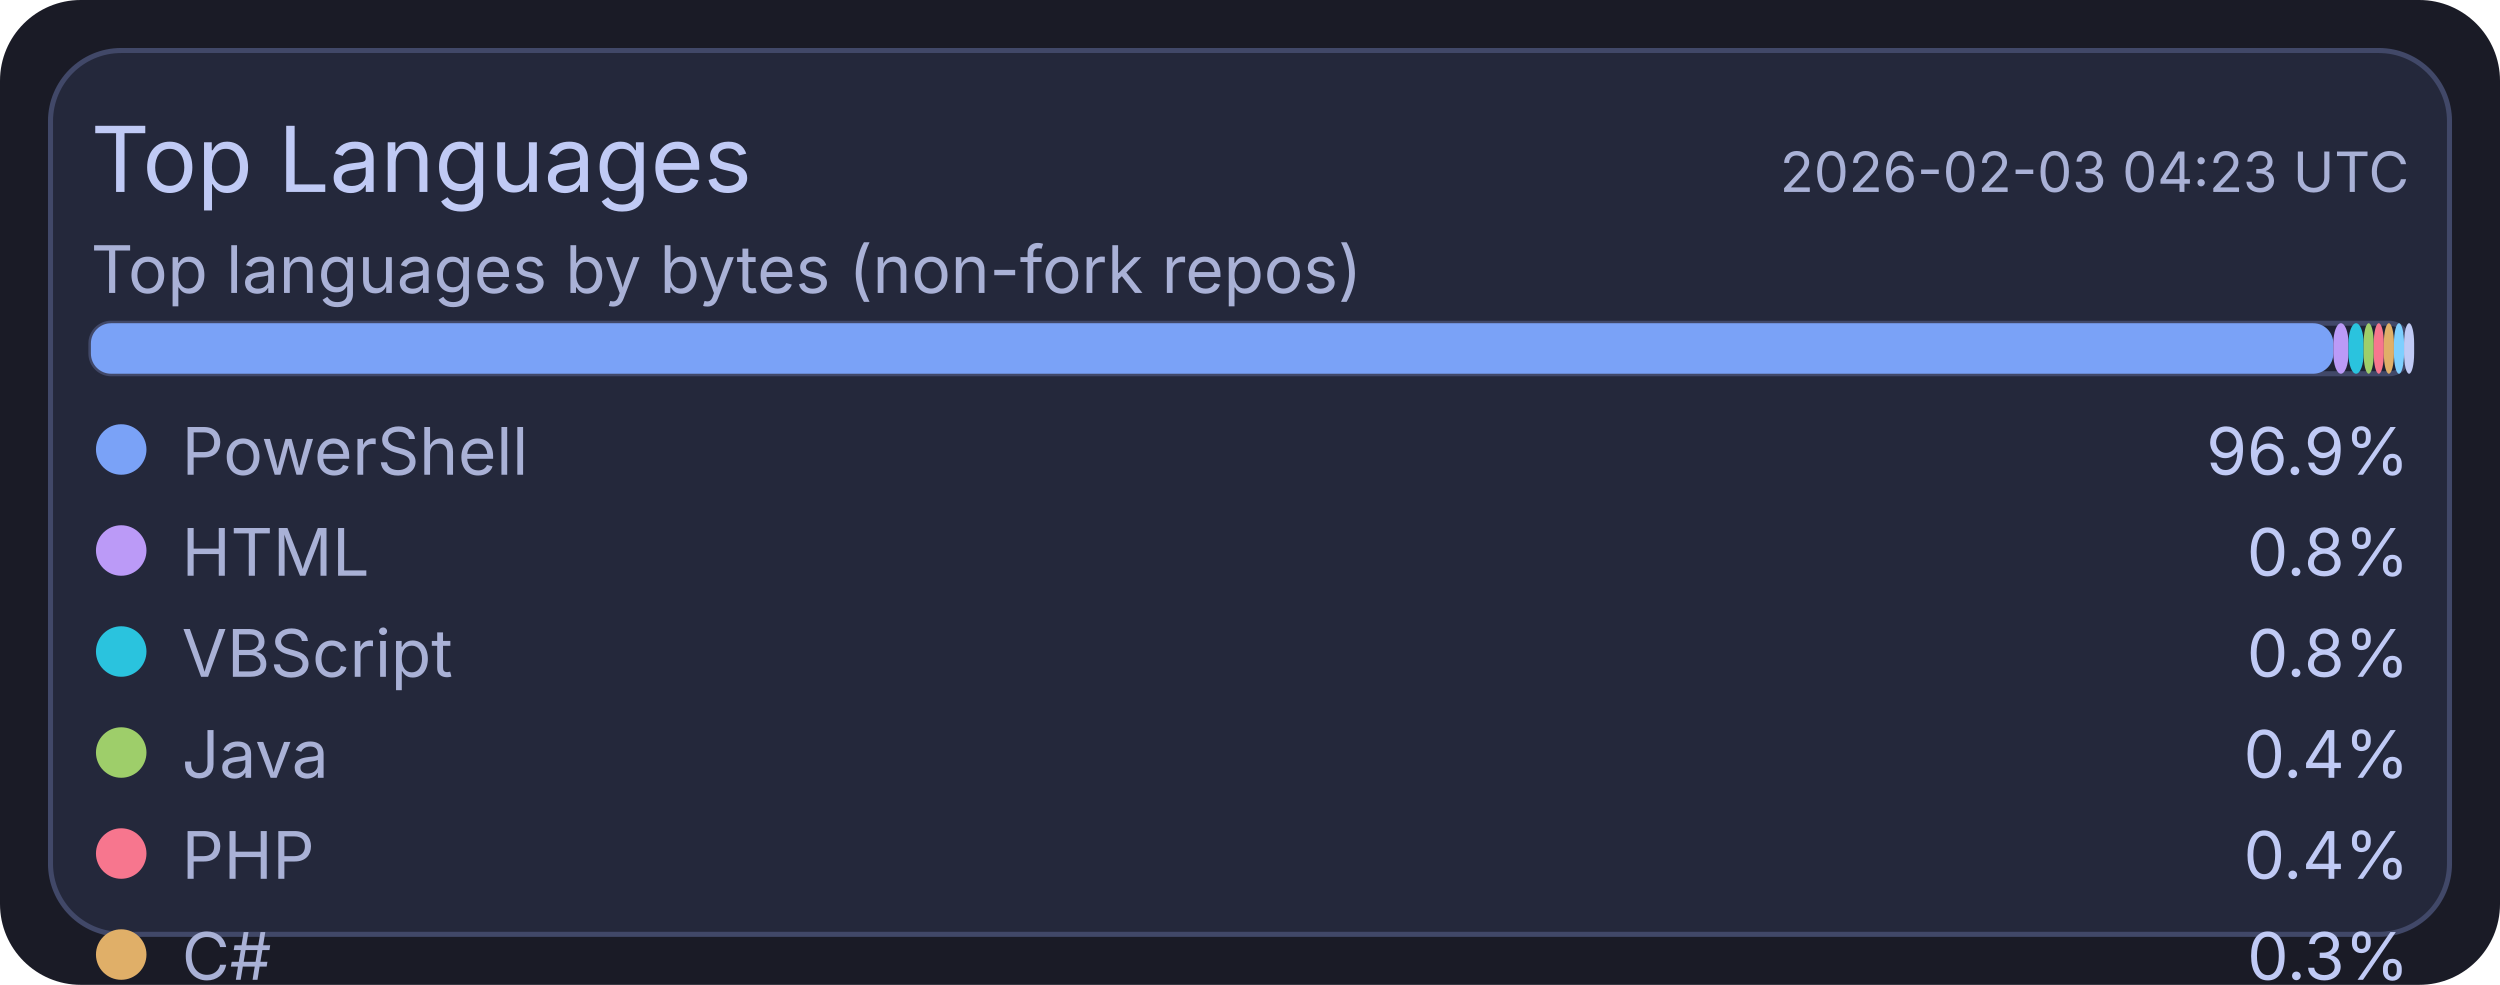
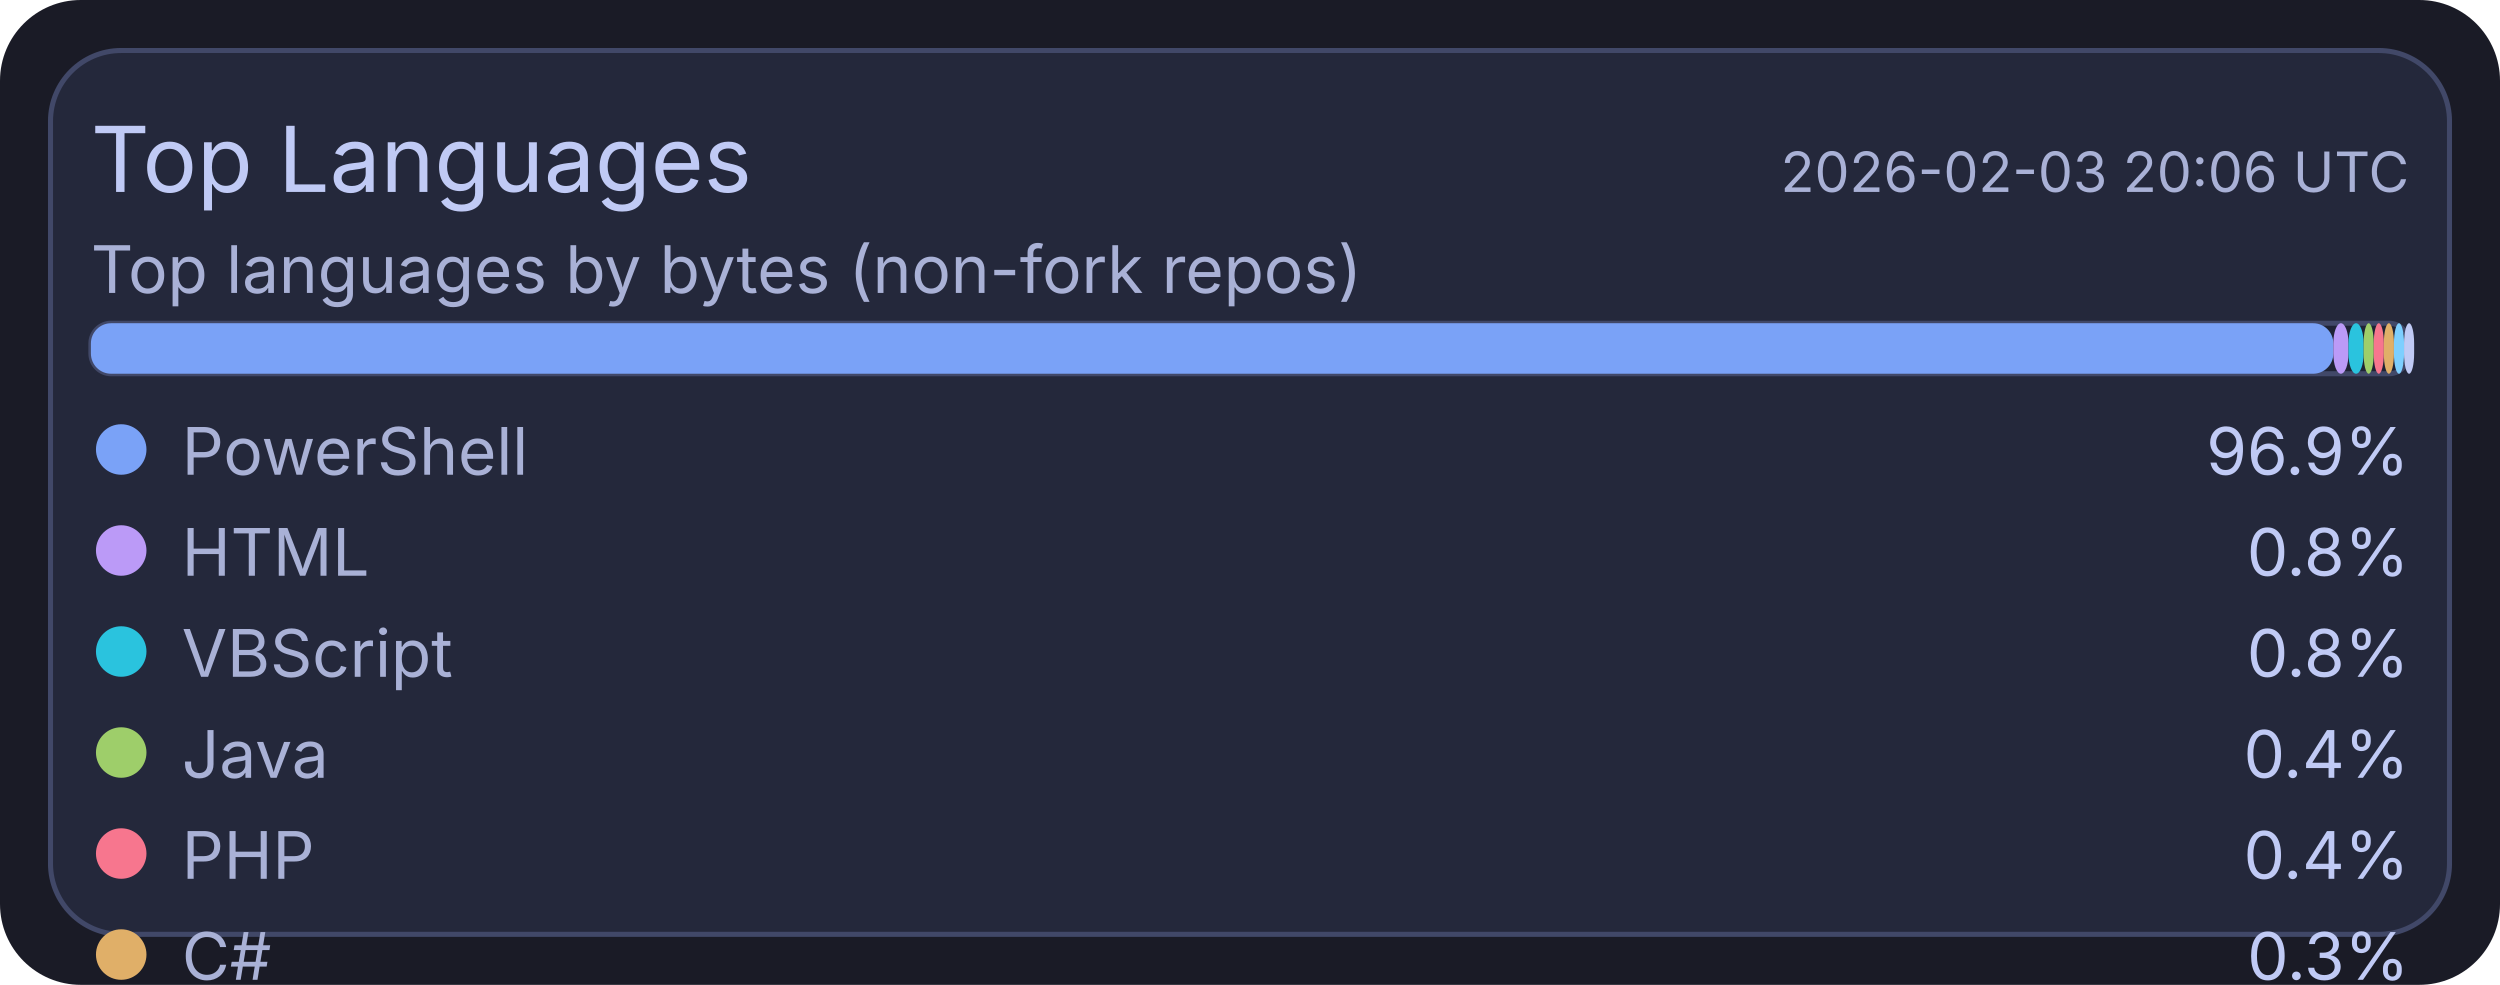
<svg xmlns="http://www.w3.org/2000/svg" width="495" height="195" viewBox="0 0 495 195">
  <rect x="0" y="0" width="495" height="195" rx="16" fill="#1a1b26" />
  <rect x="10" y="10" width="475" height="175" rx="14" fill="#24283b" stroke="#414868" stroke-width="1" />
  <text x="18" y="38" fill="#c0caf5" font-size="18" font-family="ui-sans-serif, system-ui, -apple-system, Segoe UI">Top Languages</text>
-   <text x="477" y="38" text-anchor="end" fill="#a9b1d6" font-size="11" font-family="ui-sans-serif, system-ui, -apple-system, Segoe UI">2026-02-03 04:23 UTC</text>
+   <text x="477" y="38" text-anchor="end" fill="#a9b1d6" font-size="11" font-family="ui-sans-serif, system-ui, -apple-system, Segoe UI">2026-02-03 20:06 UTC</text>
  <text x="18" y="58" fill="#a9b1d6" font-size="13" font-family="ui-sans-serif, system-ui, -apple-system, Segoe UI">Top languages by bytes (non-fork repos)</text>
  <rect x="18" y="64" width="459" height="10" rx="4" fill="#1f2335" stroke="#414868" stroke-width="1" />
  <rect x="18" y="64" width="444" height="10" rx="4" fill="#7aa2f7" />
  <rect x="462" y="64" width="3" height="10" rx="4" fill="#bb9af7" />
  <rect x="465" y="64" width="3" height="10" rx="4" fill="#2ac3de" />
  <rect x="468" y="64" width="2" height="10" rx="4" fill="#9ece6a" />
  <rect x="470" y="64" width="2" height="10" rx="4" fill="#f7768e" />
  <rect x="472" y="64" width="2" height="10" rx="4" fill="#e0af68" />
  <rect x="474" y="64" width="2" height="10" rx="4" fill="#7dcfff" />
  <rect x="476" y="64" width="2" height="10" rx="4" fill="#c0caf5" />
  <circle cx="24" cy="89" r="5" fill="#7aa2f7" />
  <text x="36" y="94" fill="#a9b1d6" font-size="13" font-family="ui-sans-serif, system-ui, -apple-system, Segoe UI">PowerShell</text>
  <text x="477" y="94" text-anchor="end" fill="#c0caf5" font-size="13" font-family="ui-sans-serif, system-ui, -apple-system, Segoe UI">96.9%</text>
  <circle cx="24" cy="109" r="5" fill="#bb9af7" />
  <text x="36" y="114" fill="#a9b1d6" font-size="13" font-family="ui-sans-serif, system-ui, -apple-system, Segoe UI">HTML</text>
  <text x="477" y="114" text-anchor="end" fill="#c0caf5" font-size="13" font-family="ui-sans-serif, system-ui, -apple-system, Segoe UI">0.8%</text>
  <circle cx="24" cy="129" r="5" fill="#2ac3de" />
  <text x="36" y="134" fill="#a9b1d6" font-size="13" font-family="ui-sans-serif, system-ui, -apple-system, Segoe UI">VBScript</text>
  <text x="477" y="134" text-anchor="end" fill="#c0caf5" font-size="13" font-family="ui-sans-serif, system-ui, -apple-system, Segoe UI">0.8%</text>
  <circle cx="24" cy="149" r="5" fill="#9ece6a" />
  <text x="36" y="154" fill="#a9b1d6" font-size="13" font-family="ui-sans-serif, system-ui, -apple-system, Segoe UI">Java</text>
  <text x="477" y="154" text-anchor="end" fill="#c0caf5" font-size="13" font-family="ui-sans-serif, system-ui, -apple-system, Segoe UI">0.4%</text>
  <circle cx="24" cy="169" r="5" fill="#f7768e" />
  <text x="36" y="174" fill="#a9b1d6" font-size="13" font-family="ui-sans-serif, system-ui, -apple-system, Segoe UI">PHP</text>
  <text x="477" y="174" text-anchor="end" fill="#c0caf5" font-size="13" font-family="ui-sans-serif, system-ui, -apple-system, Segoe UI">0.4%</text>
  <circle cx="24" cy="189" r="5" fill="#e0af68" />
  <text x="36" y="194" fill="#a9b1d6" font-size="13" font-family="ui-sans-serif, system-ui, -apple-system, Segoe UI">C#</text>
  <text x="477" y="194" text-anchor="end" fill="#c0caf5" font-size="13" font-family="ui-sans-serif, system-ui, -apple-system, Segoe UI">0.3%</text>
  <circle cx="24" cy="209" r="5" fill="#7dcfff" />
  <text x="36" y="214" fill="#a9b1d6" font-size="13" font-family="ui-sans-serif, system-ui, -apple-system, Segoe UI">Python</text>
  <text x="477" y="214" text-anchor="end" fill="#c0caf5" font-size="13" font-family="ui-sans-serif, system-ui, -apple-system, Segoe UI">0.2%</text>
  <circle cx="24" cy="229" r="5" fill="#c0caf5" />
  <text x="36" y="234" fill="#a9b1d6" font-size="13" font-family="ui-sans-serif, system-ui, -apple-system, Segoe UI">TSQL</text>
  <text x="477" y="234" text-anchor="end" fill="#c0caf5" font-size="13" font-family="ui-sans-serif, system-ui, -apple-system, Segoe UI">0.2%</text>
</svg>
